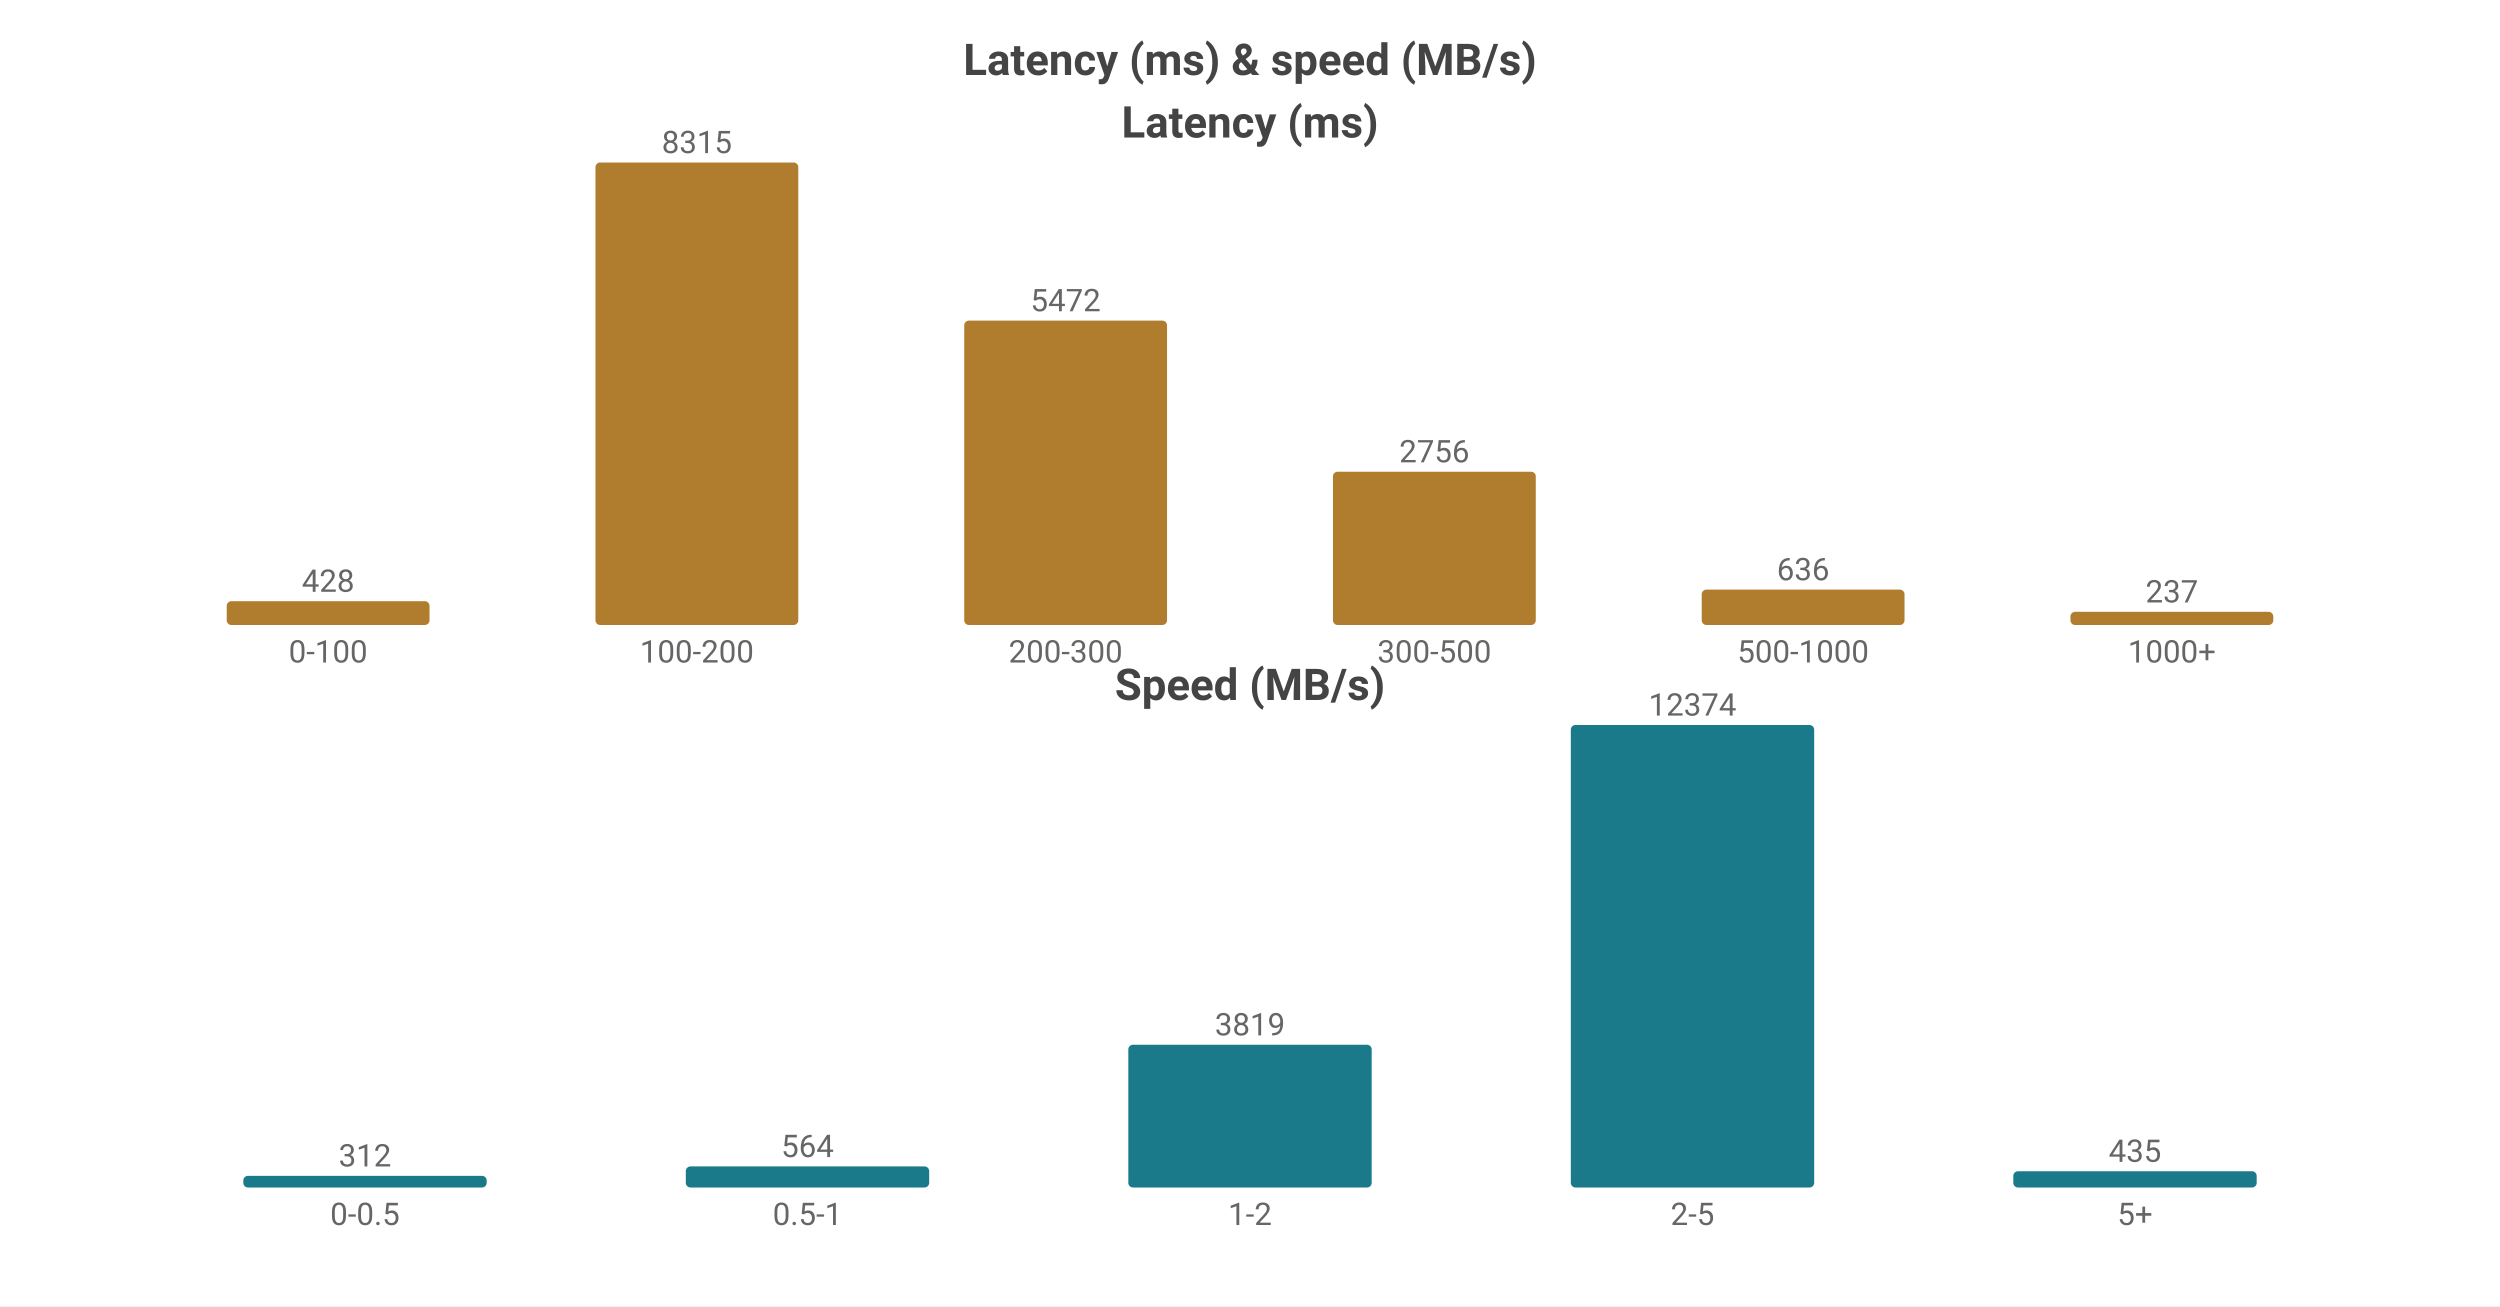
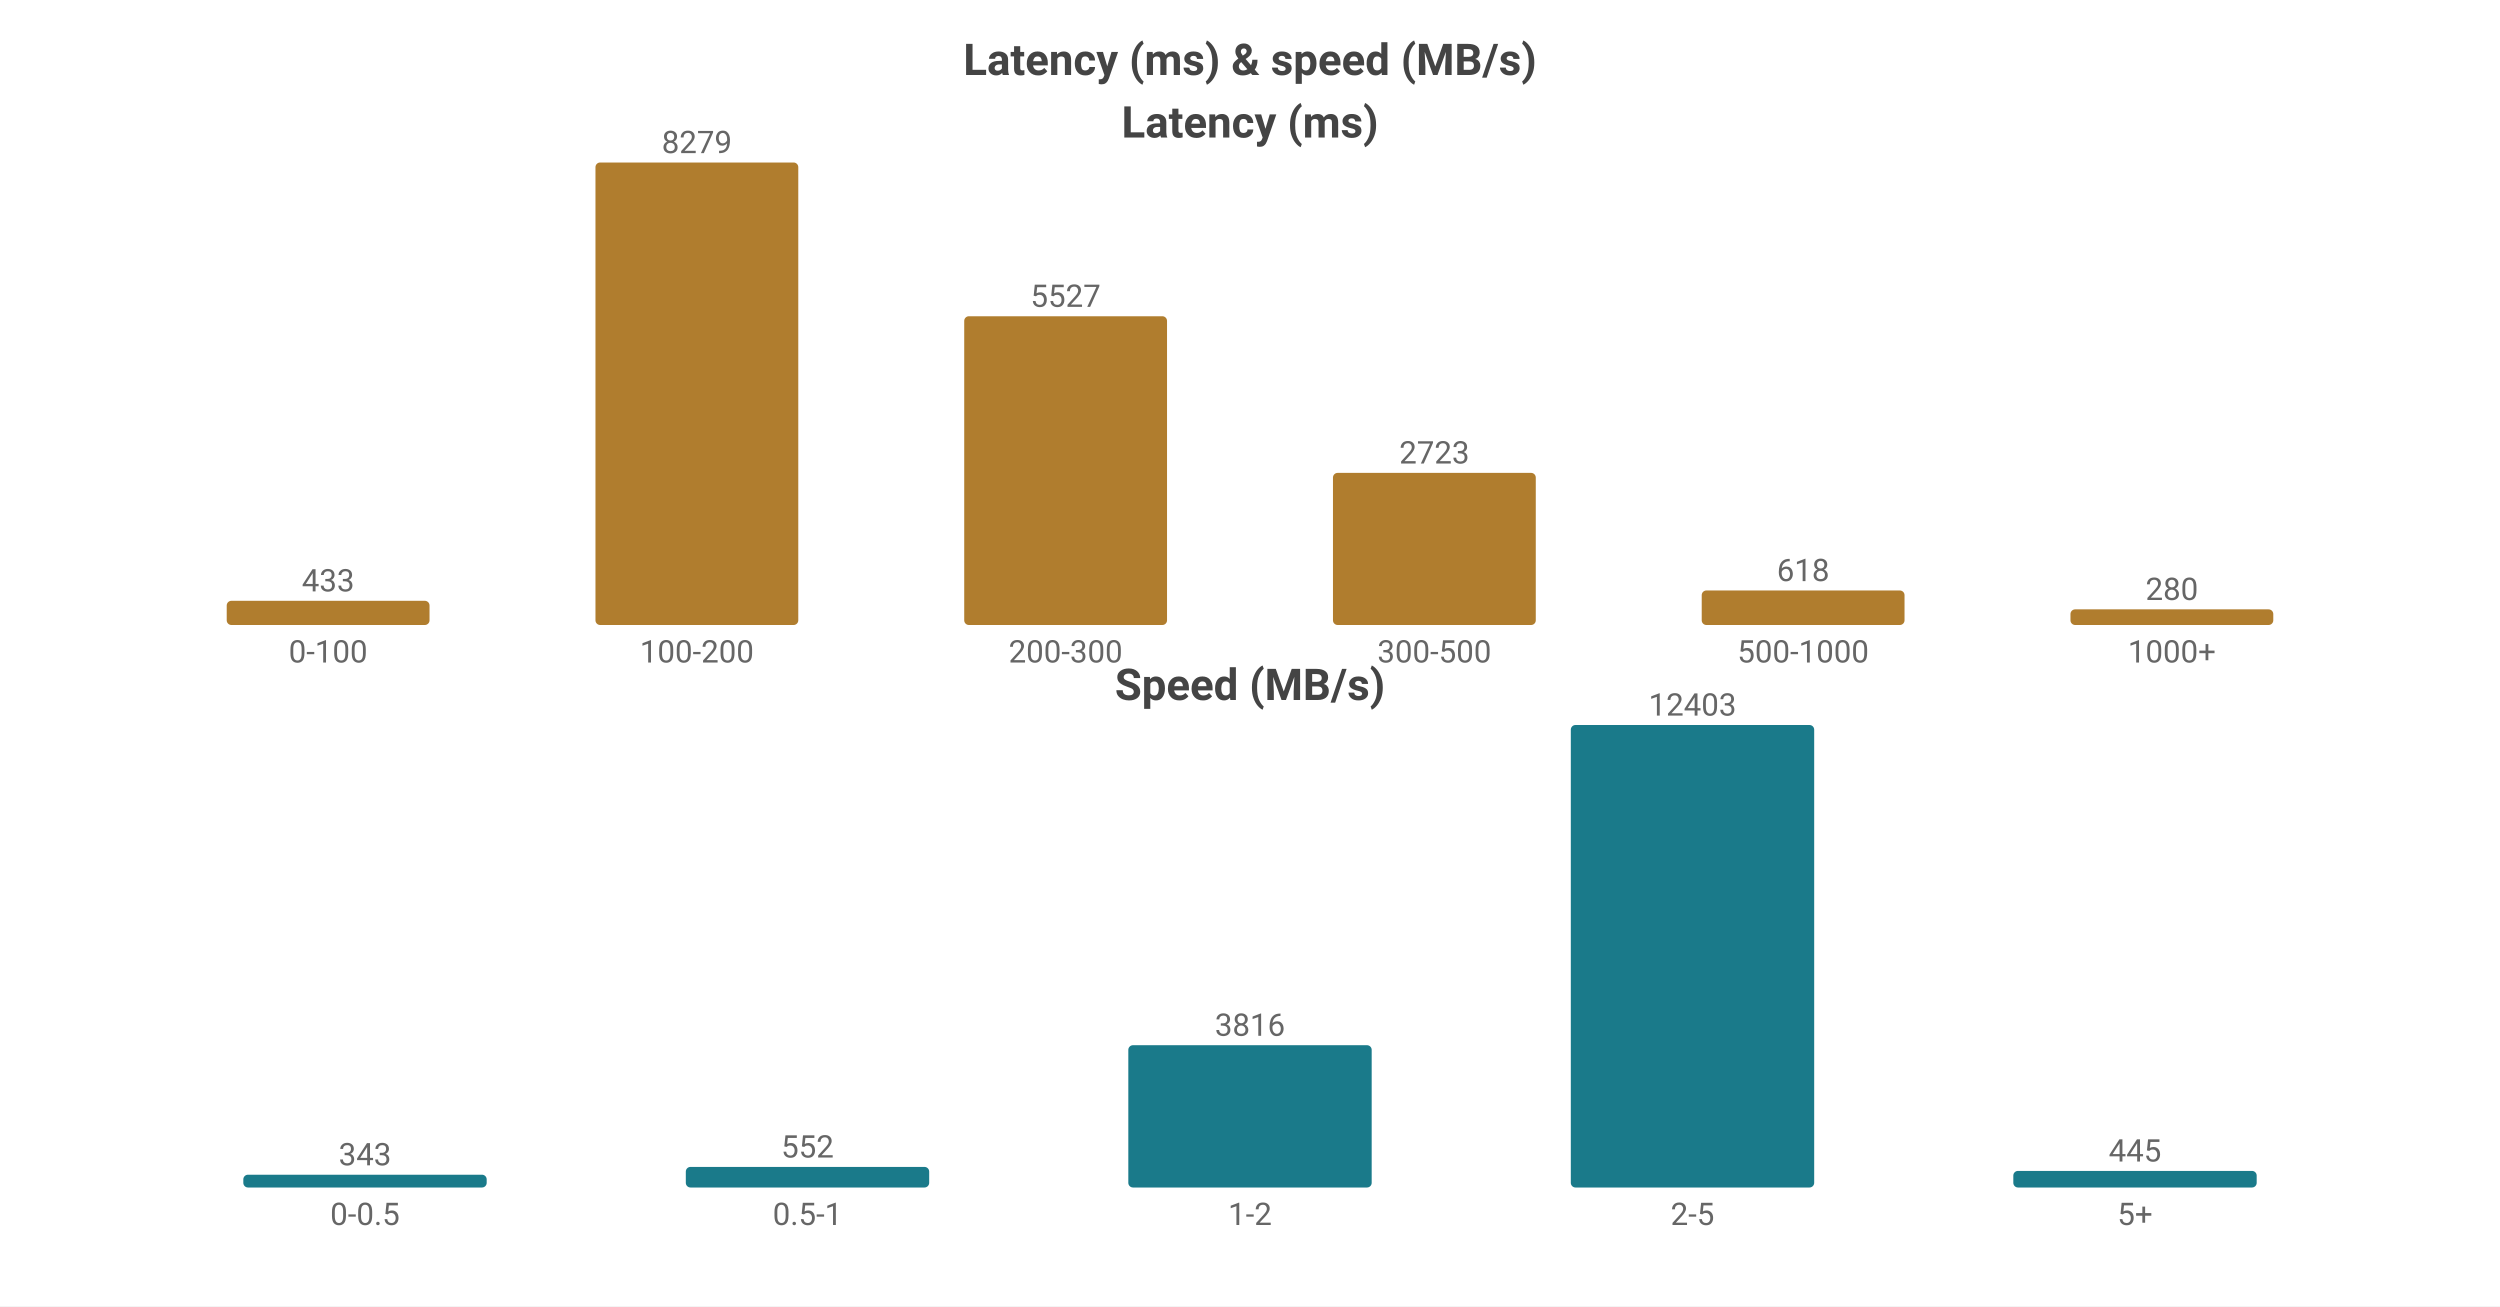
<svg xmlns="http://www.w3.org/2000/svg" width="800" height="418" viewBox="0 0 800 418">
  <rect width="800" height="418" fill="#ffffff" />
  <style>text{font-family:system-ui,-apple-system,'Segoe UI',Roboto,sans-serif}.g{stroke:#e8e8e8;stroke-width:1}.a{stroke:#999;stroke-width:1}.t{font-size:10px;fill:#666}.m{font-size:10px;text-anchor:middle;fill:#666}.e{font-size:10px;text-anchor:end;fill:#666}.l{font-size:11px;fill:#333}.tt{font-size:14px;font-weight:600;text-anchor:middle;fill:#444}.em{font-size:13px;text-anchor:middle;fill:#999}</style>
  <text class="tt" x="400.0" y="24">Latency (ms) &amp; speed (MB/s)</text>
  <text class="tt" x="400.0" y="44">Latency (ms)</text>
-   <rect x="72.55" y="192.382" width="64.9" height="7.618" fill="#b07d2e" rx="1.5" />
-   <text class="m" x="105.0" y="189.382">428</text>
+   <rect x="72.55" y="192.259" width="64.9" height="7.741" fill="#b07d2e" rx="1.5" />
+   <text class="m" x="105.0" y="189.259">433</text>
  <text class="m" x="105.0" y="212">0-100</text>
  <rect x="190.55" y="52.0" width="64.9" height="148.0" fill="#b07d2e" rx="1.5" />
-   <text class="m" x="223.0" y="49.0">8315</text>
+   <text class="m" x="223.0" y="49.0">8279</text>
  <text class="m" x="223.0" y="212">100-200</text>
-   <rect x="308.55" y="102.603" width="64.9" height="97.397" fill="#b07d2e" rx="1.5" />
-   <text class="m" x="341.0" y="99.603">5472</text>
+   <rect x="308.55" y="101.196" width="64.9" height="98.804" fill="#b07d2e" rx="1.5" />
+   <text class="m" x="341.0" y="98.196">5527</text>
  <text class="m" x="341.0" y="212">200-300</text>
-   <rect x="426.55" y="150.946" width="64.9" height="49.054" fill="#b07d2e" rx="1.5" />
-   <text class="m" x="459.0" y="147.946">2756</text>
+   <rect x="426.55" y="151.322" width="64.9" height="48.678" fill="#b07d2e" rx="1.5" />
+   <text class="m" x="459.0" y="148.322">2723</text>
  <text class="m" x="459.0" y="212">300-500</text>
-   <rect x="544.55" y="188.68" width="64.9" height="11.32" fill="#b07d2e" rx="1.5" />
-   <text class="m" x="577.0" y="185.68">636</text>
+   <rect x="544.55" y="188.952" width="64.9" height="11.048" fill="#b07d2e" rx="1.5" />
+   <text class="m" x="577.0" y="185.952">618</text>
  <text class="m" x="577.0" y="212">500-1000</text>
-   <rect x="662.55" y="195.782" width="64.9" height="4.218" fill="#b07d2e" rx="1.5" />
-   <text class="m" x="695.0" y="192.782">237</text>
+   <rect x="662.55" y="194.995" width="64.9" height="5.005" fill="#b07d2e" rx="1.5" />
+   <text class="m" x="695.0" y="191.995">280</text>
  <text class="m" x="695.0" y="212">1000+</text>
  <text class="tt" x="400.0" y="224">Speed (MB/s)</text>
-   <rect x="77.86" y="376.268" width="77.88" height="3.732" fill="#1a7a8a" rx="1.5" />
-   <text class="m" x="116.8" y="373.268">312</text>
+   <rect x="77.86" y="375.907" width="77.88" height="4.093" fill="#1a7a8a" rx="1.5" />
+   <text class="m" x="116.8" y="372.907">343</text>
  <text class="m" x="116.8" y="392">0-0.5</text>
-   <rect x="219.46" y="373.254" width="77.88" height="6.746" fill="#1a7a8a" rx="1.5" />
-   <text class="m" x="258.4" y="370.254">564</text>
+   <rect x="219.46" y="373.413" width="77.88" height="6.587" fill="#1a7a8a" rx="1.5" />
+   <text class="m" x="258.4" y="370.413">552</text>
  <text class="m" x="258.4" y="392">0.5-1</text>
-   <rect x="361.06" y="334.323" width="77.88" height="45.677" fill="#1a7a8a" rx="1.5" />
-   <text class="m" x="400.0" y="331.323">3819</text>
+   <rect x="361.06" y="334.465" width="77.88" height="45.535" fill="#1a7a8a" rx="1.5" />
+   <text class="m" x="400.0" y="331.465">3816</text>
  <text class="m" x="400.0" y="392">1-2</text>
  <rect x="502.66" y="232.0" width="77.88" height="148.0" fill="#1a7a8a" rx="1.5" />
-   <text class="m" x="541.6" y="229.0">12374</text>
+   <text class="m" x="541.6" y="229.0">12403</text>
  <text class="m" x="541.6" y="392">2-5</text>
-   <rect x="644.26" y="374.797" width="77.88" height="5.203" fill="#1a7a8a" rx="1.5" />
-   <text class="m" x="683.2" y="371.797">435</text>
+   <rect x="644.26" y="374.69" width="77.88" height="5.31" fill="#1a7a8a" rx="1.5" />
+   <text class="m" x="683.2" y="371.69">445</text>
  <text class="m" x="683.2" y="392">5+</text>
</svg>
